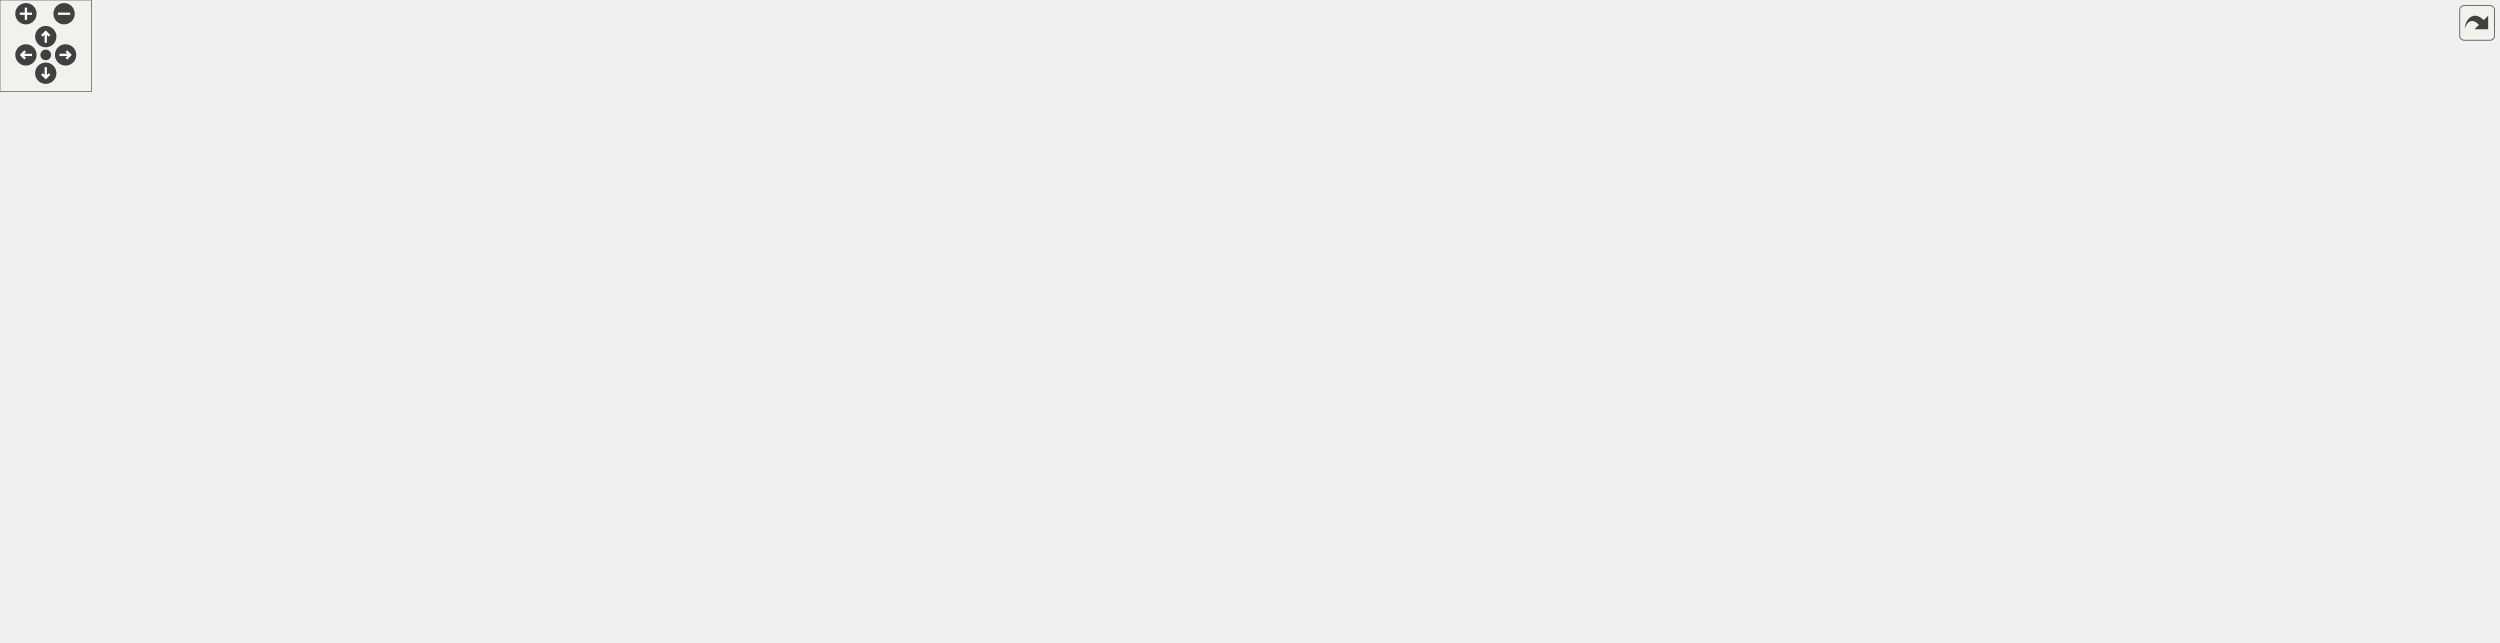
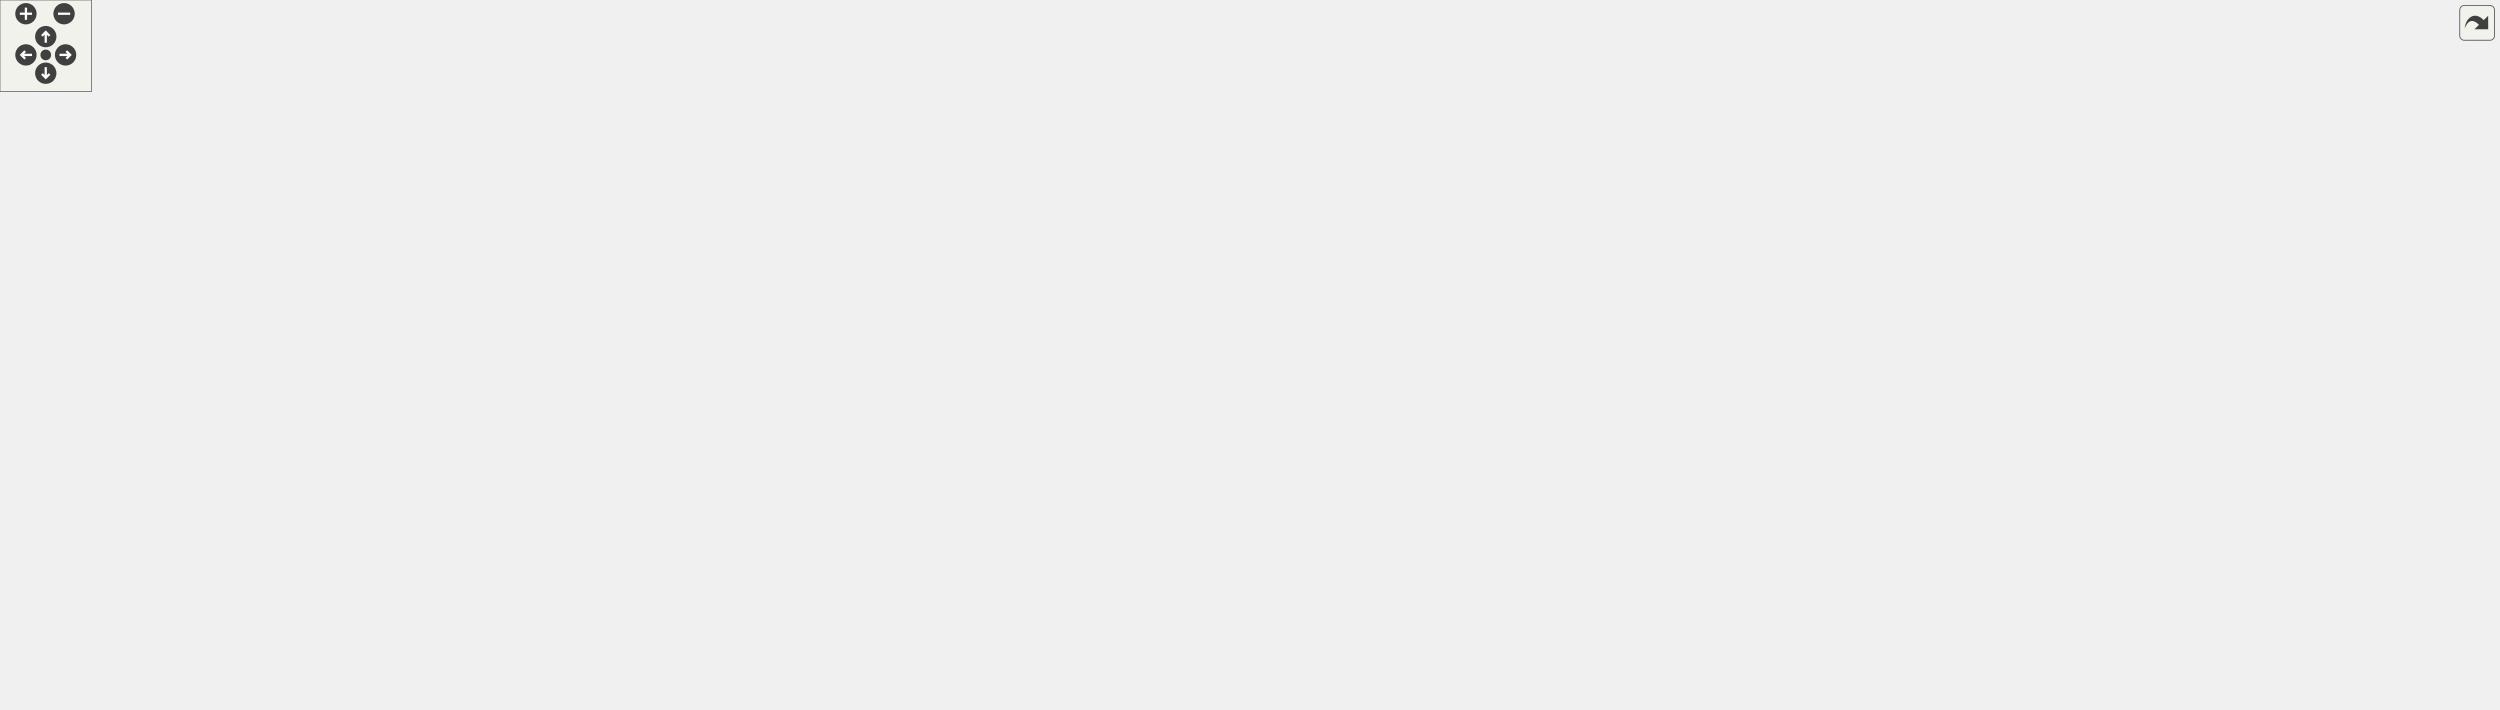
<svg xmlns="http://www.w3.org/2000/svg" xmlns:xlink="http://www.w3.org/1999/xlink" id="main" version="1.1" xml:space="preserve">
  <style type="text/css">
.edge:hover path { stroke: red; }
.edge:hover polygon { stroke: red; fill: red; }
</style>
  <defs>
    <circle id="rim" cx="0" cy="0" r="7" />
    <circle id="rim2" cx="0" cy="0" r="3.5" />
    <g id="zoomPlus">
      <use xlink:href="#rim" fill="#404040">
        <set attributeName="fill" to="#808080" begin="zoomplus.mouseover" end="zoomplus.mouseout" />
      </use>
      <path d="M-4,0h8M0,-4v8" fill="none" stroke="white" stroke-width="1.5" pointer-events="none" />
    </g>
    <g id="zoomMin">
      <use xlink:href="#rim" fill="#404040">
        <set attributeName="fill" to="#808080" begin="zoomminus.mouseover" end="zoomminus.mouseout" />
      </use>
      <path d="M-4,0h8" fill="none" stroke="white" stroke-width="1.5" pointer-events="none" />
    </g>
    <g id="dirArrow">
      <path fill="none" stroke="white" stroke-width="1.5" d="M0,-3.0v7 M-2.5,-0.5L0,-3.0L2.5,-0.5" />
    </g>
    <g id="resetDef">
      <use xlink:href="#rim2" fill="#404040">
        <set attributeName="fill" to="#808080" begin="reset.mouseover" end="reset.mouseout" />
      </use>
    </g>
  </defs>
  <svg id="graph" class="graph">
    <g id="viewport">
      <g id="node1" class="node">
        <g id="a_node1">
          <a xlink:title="Parent class for sensor objects.">
-             <polygon fill="#bfbfbf" stroke="black" points="750,-138.5 750,-360.5 889,-360.5 889,-138.5 750,-138.5" />
-             <text text-anchor="middle" x="819.5" y="-348.5" font-family="Helvetica,sans-Serif" font-size="10.00">Sensor</text>
-             <polyline fill="none" stroke="black" points="750,-341.5 889,-341.5 " />
-             <text text-anchor="start" x="758" y="-329.5" font-family="Helvetica,sans-Serif" font-size="10.00">- minimum_period</text>
-             <text text-anchor="start" x="758" y="-318.5" font-family="Helvetica,sans-Serif" font-size="10.00">- last_execution</text>
-             <text text-anchor="start" x="758" y="-307.5" font-family="Helvetica,sans-Serif" font-size="10.00">- sensor_name</text>
-             <text text-anchor="start" x="758" y="-296.5" font-family="Helvetica,sans-Serif" font-size="10.00">- csv_header</text>
-             <text text-anchor="start" x="758" y="-285.5" font-family="Helvetica,sans-Serif" font-size="10.00">- fields</text>
-             <polyline fill="none" stroke="black" points="750,-278.5 889,-278.5 " />
-             <text text-anchor="start" x="758" y="-266.5" font-family="Helvetica,sans-Serif" font-size="10.00">+ Sensor()</text>
-             <text text-anchor="start" x="758" y="-255.5" font-family="Helvetica,sans-Serif" font-size="10.00">+ Sensor()</text>
-             <text text-anchor="start" x="758" y="-244.5" font-family="Helvetica,sans-Serif" font-size="10.00">+ getPeriod()</text>
-             <text text-anchor="start" x="758" y="-233.5" font-family="Helvetica,sans-Serif" font-size="10.00">+ setPeriod()</text>
-             <text text-anchor="start" x="758" y="-222.5" font-family="Helvetica,sans-Serif" font-size="10.00">+ getLastExecution()</text>
-             <text text-anchor="start" x="758" y="-211.5" font-family="Helvetica,sans-Serif" font-size="10.00">+ setLastExecution()</text>
-             <text text-anchor="start" x="758" y="-200.5" font-family="Helvetica,sans-Serif" font-size="10.00">+ getSensorName()</text>
-             <text text-anchor="start" x="758" y="-189.5" font-family="Helvetica,sans-Serif" font-size="10.00">+ getSensorCSVHeader()</text>
-             <text text-anchor="start" x="758" y="-178.5" font-family="Helvetica,sans-Serif" font-size="10.00">+ verify()</text>
-             <text text-anchor="start" x="758" y="-167.5" font-family="Helvetica,sans-Serif" font-size="10.00">+ readData()</text>
-             <text text-anchor="start" x="758" y="-156.5" font-family="Helvetica,sans-Serif" font-size="10.00">+ readEmpty()</text>
-             <text text-anchor="start" x="758" y="-145.5" font-family="Helvetica,sans-Serif" font-size="10.00">+ getDataCSV()</text>
+             <polygon fill="#bfbfbf" stroke="black" points="750,-182.5 750,-404.5 889,-404.5 889,-182.5 750,-182.5" />
+             <text text-anchor="middle" x="819.5" y="-392.5" font-family="Helvetica,sans-Serif" font-size="10.00">Sensor</text>
+             <polyline fill="none" stroke="black" points="750,-385.5 889,-385.5 " />
+             <text text-anchor="start" x="758" y="-373.5" font-family="Helvetica,sans-Serif" font-size="10.00">- minimum_period</text>
+             <text text-anchor="start" x="758" y="-362.5" font-family="Helvetica,sans-Serif" font-size="10.00">- last_execution</text>
+             <text text-anchor="start" x="758" y="-351.5" font-family="Helvetica,sans-Serif" font-size="10.00">- sensor_name</text>
+             <text text-anchor="start" x="758" y="-340.5" font-family="Helvetica,sans-Serif" font-size="10.00">- csv_header</text>
+             <text text-anchor="start" x="758" y="-329.5" font-family="Helvetica,sans-Serif" font-size="10.00">- fields</text>
+             <polyline fill="none" stroke="black" points="750,-322.5 889,-322.5 " />
+             <text text-anchor="start" x="758" y="-310.5" font-family="Helvetica,sans-Serif" font-size="10.00">+ Sensor()</text>
+             <text text-anchor="start" x="758" y="-299.5" font-family="Helvetica,sans-Serif" font-size="10.00">+ Sensor()</text>
+             <text text-anchor="start" x="758" y="-288.5" font-family="Helvetica,sans-Serif" font-size="10.00">+ getPeriod()</text>
+             <text text-anchor="start" x="758" y="-277.5" font-family="Helvetica,sans-Serif" font-size="10.00">+ setPeriod()</text>
+             <text text-anchor="start" x="758" y="-266.5" font-family="Helvetica,sans-Serif" font-size="10.00">+ getLastExecution()</text>
+             <text text-anchor="start" x="758" y="-255.5" font-family="Helvetica,sans-Serif" font-size="10.00">+ setLastExecution()</text>
+             <text text-anchor="start" x="758" y="-244.5" font-family="Helvetica,sans-Serif" font-size="10.00">+ getSensorName()</text>
+             <text text-anchor="start" x="758" y="-233.5" font-family="Helvetica,sans-Serif" font-size="10.00">+ getSensorCSVHeader()</text>
+             <text text-anchor="start" x="758" y="-222.5" font-family="Helvetica,sans-Serif" font-size="10.00">+ verify()</text>
+             <text text-anchor="start" x="758" y="-211.5" font-family="Helvetica,sans-Serif" font-size="10.00">+ readData()</text>
+             <text text-anchor="start" x="758" y="-200.5" font-family="Helvetica,sans-Serif" font-size="10.00">+ readEmpty()</text>
+             <text text-anchor="start" x="758" y="-189.5" font-family="Helvetica,sans-Serif" font-size="10.00">+ getDataCSV()</text>
          </a>
        </g>
      </g>
      <g id="node2" class="node">
        <g id="a_node2">
          <a xlink:href="classAS7331Sensor.html" target="_top" xlink:title=" ">
-             <polygon fill="none" stroke="black" points="0,-6 0,-96 105,-96 105,-6 0,-6" />
-             <text text-anchor="middle" x="52.5" y="-84" font-family="Helvetica,sans-Serif" font-size="10.00">AS7331Sensor</text>
-             <polyline fill="none" stroke="black" points="0,-77 105,-77 " />
-             <text text-anchor="start" x="8" y="-65" font-family="Helvetica,sans-Serif" font-size="10.00">- myUVSensor</text>
-             <polyline fill="none" stroke="black" points="0,-58 105,-58 " />
-             <text text-anchor="start" x="8" y="-46" font-family="Helvetica,sans-Serif" font-size="10.00">+ AS7331Sensor()</text>
-             <text text-anchor="start" x="8" y="-35" font-family="Helvetica,sans-Serif" font-size="10.00">+ AS7331Sensor()</text>
-             <text text-anchor="start" x="8" y="-24" font-family="Helvetica,sans-Serif" font-size="10.00">+ verify()</text>
-             <text text-anchor="start" x="8" y="-13" font-family="Helvetica,sans-Serif" font-size="10.00">+ readData()</text>
+             <polygon fill="none" stroke="black" points="0,-28 0,-118 105,-118 105,-28 0,-28" />
+             <text text-anchor="middle" x="52.5" y="-106" font-family="Helvetica,sans-Serif" font-size="10.00">AS7331Sensor</text>
+             <polyline fill="none" stroke="black" points="0,-99 105,-99 " />
+             <text text-anchor="start" x="8" y="-87" font-family="Helvetica,sans-Serif" font-size="10.00">- myUVSensor</text>
+             <polyline fill="none" stroke="black" points="0,-80 105,-80 " />
+             <text text-anchor="start" x="8" y="-68" font-family="Helvetica,sans-Serif" font-size="10.00">+ AS7331Sensor()</text>
+             <text text-anchor="start" x="8" y="-57" font-family="Helvetica,sans-Serif" font-size="10.00">+ AS7331Sensor()</text>
+             <text text-anchor="start" x="8" y="-46" font-family="Helvetica,sans-Serif" font-size="10.00">+ verify()</text>
+             <text text-anchor="start" x="8" y="-35" font-family="Helvetica,sans-Serif" font-size="10.00">+ readData()</text>
          </a>
        </g>
      </g>
      <g id="edge1" class="edge">
-         <path fill="none" stroke="midnightblue" d="M739.52,-244.09C604.6,-234.05 325.83,-201.95 114.5,-102 110.87,-100.29 107.28,-98.32 103.74,-96.18" />
-         <polygon fill="none" stroke="midnightblue" points="739.55,-247.6 749.77,-244.83 740.05,-240.62 739.55,-247.6" />
+         <path fill="none" stroke="midnightblue" d="M739.92,-292.24C602.79,-288.42 317.17,-265.4 114.5,-146 102.56,-138.97 91.78,-128.8 82.69,-118.31" />
+         <polygon fill="none" stroke="midnightblue" points="739.85,-295.74 749.94,-292.49 740.03,-288.74 739.85,-295.74" />
      </g>
      <g id="node3" class="node">
        <g id="a_node3">
          <a xlink:href="classAnalogSensor.html" target="_top" xlink:title="Implementation of a Sensor for the analog readings.">
-             <polygon fill="none" stroke="black" points="123.5,-6 123.5,-96 225.5,-96 225.5,-6 123.5,-6" />
-             <text text-anchor="middle" x="174.5" y="-84" font-family="Helvetica,sans-Serif" font-size="10.00">AnalogSensor</text>
-             <polyline fill="none" stroke="black" points="123.5,-77 225.5,-77 " />
-             <text text-anchor="middle" x="174.5" y="-65" font-family="Helvetica,sans-Serif" font-size="10.00"> </text>
-             <polyline fill="none" stroke="black" points="123.5,-58 225.5,-58 " />
-             <text text-anchor="start" x="131.5" y="-46" font-family="Helvetica,sans-Serif" font-size="10.00">+ AnalogSensor()</text>
-             <text text-anchor="start" x="131.5" y="-35" font-family="Helvetica,sans-Serif" font-size="10.00">+ AnalogSensor()</text>
-             <text text-anchor="start" x="131.5" y="-24" font-family="Helvetica,sans-Serif" font-size="10.00">+ verify()</text>
-             <text text-anchor="start" x="131.5" y="-13" font-family="Helvetica,sans-Serif" font-size="10.00">+ readData()</text>
+             <polygon fill="none" stroke="black" points="123.5,-28 123.5,-118 225.5,-118 225.5,-28 123.5,-28" />
+             <text text-anchor="middle" x="174.5" y="-106" font-family="Helvetica,sans-Serif" font-size="10.00">AnalogSensor</text>
+             <polyline fill="none" stroke="black" points="123.5,-99 225.5,-99 " />
+             <text text-anchor="middle" x="174.5" y="-87" font-family="Helvetica,sans-Serif" font-size="10.00"> </text>
+             <polyline fill="none" stroke="black" points="123.5,-80 225.5,-80 " />
+             <text text-anchor="start" x="131.5" y="-68" font-family="Helvetica,sans-Serif" font-size="10.00">+ AnalogSensor()</text>
+             <text text-anchor="start" x="131.5" y="-57" font-family="Helvetica,sans-Serif" font-size="10.00">+ AnalogSensor()</text>
+             <text text-anchor="start" x="131.5" y="-46" font-family="Helvetica,sans-Serif" font-size="10.00">+ verify()</text>
+             <text text-anchor="start" x="131.5" y="-35" font-family="Helvetica,sans-Serif" font-size="10.00">+ readData()</text>
          </a>
        </g>
      </g>
      <g id="edge2" class="edge">
-         <path fill="none" stroke="midnightblue" d="M739.52,-239.96C623.04,-225.04 402.35,-187.28 234.5,-102 230.99,-100.22 227.51,-98.2 224.1,-96.02" />
-         <polygon fill="none" stroke="midnightblue" points="739.42,-243.47 749.77,-241.25 740.29,-236.53 739.42,-243.47" />
+         <path fill="none" stroke="midnightblue" d="M739.56,-288.09C620.91,-278.28 394.96,-246.76 234.5,-146 223.06,-138.82 212.73,-128.72 204,-118.36" />
+         <polygon fill="none" stroke="midnightblue" points="739.41,-291.59 749.66,-288.89 739.97,-284.61 739.41,-291.59" />
      </g>
      <g id="node4" class="node">
        <g id="a_node4">
          <a xlink:href="classBME280Sensor.html" target="_top" xlink:title="Implementation of a Sensor for the BME280.">
-             <polygon fill="none" stroke="black" points="243.5,-6 243.5,-96 351.5,-96 351.5,-6 243.5,-6" />
-             <text text-anchor="middle" x="297.5" y="-84" font-family="Helvetica,sans-Serif" font-size="10.00">BME280Sensor</text>
-             <polyline fill="none" stroke="black" points="243.5,-77 351.5,-77 " />
-             <text text-anchor="start" x="251.5" y="-65" font-family="Helvetica,sans-Serif" font-size="10.00">- bme</text>
-             <polyline fill="none" stroke="black" points="243.5,-58 351.5,-58 " />
-             <text text-anchor="start" x="251.5" y="-46" font-family="Helvetica,sans-Serif" font-size="10.00">+ BME280Sensor()</text>
-             <text text-anchor="start" x="251.5" y="-35" font-family="Helvetica,sans-Serif" font-size="10.00">+ BME280Sensor()</text>
-             <text text-anchor="start" x="251.5" y="-24" font-family="Helvetica,sans-Serif" font-size="10.00">+ verify()</text>
-             <text text-anchor="start" x="251.5" y="-13" font-family="Helvetica,sans-Serif" font-size="10.00">+ readData()</text>
+             <polygon fill="none" stroke="black" points="243.5,-28 243.5,-118 351.5,-118 351.5,-28 243.5,-28" />
+             <text text-anchor="middle" x="297.5" y="-106" font-family="Helvetica,sans-Serif" font-size="10.00">BME280Sensor</text>
+             <polyline fill="none" stroke="black" points="243.5,-99 351.5,-99 " />
+             <text text-anchor="start" x="251.5" y="-87" font-family="Helvetica,sans-Serif" font-size="10.00">- bme</text>
+             <polyline fill="none" stroke="black" points="243.5,-80 351.5,-80 " />
+             <text text-anchor="start" x="251.5" y="-68" font-family="Helvetica,sans-Serif" font-size="10.00">+ BME280Sensor()</text>
+             <text text-anchor="start" x="251.5" y="-57" font-family="Helvetica,sans-Serif" font-size="10.00">+ BME280Sensor()</text>
+             <text text-anchor="start" x="251.5" y="-46" font-family="Helvetica,sans-Serif" font-size="10.00">+ verify()</text>
+             <text text-anchor="start" x="251.5" y="-35" font-family="Helvetica,sans-Serif" font-size="10.00">+ readData()</text>
          </a>
        </g>
      </g>
      <g id="edge3" class="edge">
-         <path fill="none" stroke="midnightblue" d="M740.15,-232.39C645.81,-211.19 485.43,-168.62 360.5,-102 357.17,-100.23 353.85,-98.27 350.56,-96.19" />
-         <polygon fill="none" stroke="midnightblue" points="739.39,-235.8 749.91,-234.56 740.91,-228.97 739.39,-235.8" />
+         <path fill="none" stroke="midnightblue" d="M739.95,-280.55C643.7,-263.21 479.74,-224.2 360.5,-146 349.11,-138.53 338.55,-128.46 329.47,-118.22" />
+         <polygon fill="none" stroke="midnightblue" points="739.46,-284.02 749.91,-282.31 740.68,-277.13 739.46,-284.02" />
      </g>
      <g id="node5" class="node">
        <g id="a_node5">
          <a xlink:href="classBME680Sensor.html" target="_top" xlink:title="A class to interface with the Adafruit BME680 sensor for environmental data collection.">
-             <polygon fill="none" stroke="black" points="369.5,-6 369.5,-96 477.5,-96 477.5,-6 369.5,-6" />
-             <text text-anchor="middle" x="423.5" y="-84" font-family="Helvetica,sans-Serif" font-size="10.00">BME680Sensor</text>
-             <polyline fill="none" stroke="black" points="369.5,-77 477.5,-77 " />
-             <text text-anchor="start" x="377.5" y="-65" font-family="Helvetica,sans-Serif" font-size="10.00">- bme</text>
-             <polyline fill="none" stroke="black" points="369.5,-58 477.5,-58 " />
-             <text text-anchor="start" x="377.5" y="-46" font-family="Helvetica,sans-Serif" font-size="10.00">+ BME680Sensor()</text>
-             <text text-anchor="start" x="377.5" y="-35" font-family="Helvetica,sans-Serif" font-size="10.00">+ BME680Sensor()</text>
-             <text text-anchor="start" x="377.5" y="-24" font-family="Helvetica,sans-Serif" font-size="10.00">+ verify()</text>
-             <text text-anchor="start" x="377.5" y="-13" font-family="Helvetica,sans-Serif" font-size="10.00">+ readData()</text>
+             <polygon fill="none" stroke="black" points="369.5,-28 369.5,-118 477.5,-118 477.5,-28 369.5,-28" />
+             <text text-anchor="middle" x="423.5" y="-106" font-family="Helvetica,sans-Serif" font-size="10.00">BME680Sensor</text>
+             <polyline fill="none" stroke="black" points="369.5,-99 477.5,-99 " />
+             <text text-anchor="start" x="377.5" y="-87" font-family="Helvetica,sans-Serif" font-size="10.00">- bme</text>
+             <polyline fill="none" stroke="black" points="369.5,-80 477.5,-80 " />
+             <text text-anchor="start" x="377.5" y="-68" font-family="Helvetica,sans-Serif" font-size="10.00">+ BME680Sensor()</text>
+             <text text-anchor="start" x="377.5" y="-57" font-family="Helvetica,sans-Serif" font-size="10.00">+ BME680Sensor()</text>
+             <text text-anchor="start" x="377.5" y="-46" font-family="Helvetica,sans-Serif" font-size="10.00">+ verify()</text>
+             <text text-anchor="start" x="377.5" y="-35" font-family="Helvetica,sans-Serif" font-size="10.00">+ readData()</text>
          </a>
        </g>
      </g>
      <g id="edge4" class="edge">
-         <path fill="none" stroke="midnightblue" d="M740.44,-220.33C671.14,-194.12 568.89,-151.69 486.5,-102 483.39,-100.13 480.26,-98.12 477.15,-96.02" />
-         <polygon fill="none" stroke="midnightblue" points="739.4,-223.68 750,-223.92 741.87,-217.13 739.4,-223.68" />
+         <path fill="none" stroke="midnightblue" d="M740.05,-268.57C669.17,-244.76 564.79,-203.47 486.5,-146 475.79,-138.14 465.62,-128.16 456.7,-118.15" />
+         <polygon fill="none" stroke="midnightblue" points="739.23,-271.98 749.83,-271.81 741.44,-265.34 739.23,-271.98" />
      </g>
      <g id="node6" class="node">
        <g id="a_node6">
          <a xlink:href="classENS160Sensor.html" target="_top" xlink:title="Implementation of a Sensor for the ENS160.">
-             <polygon fill="none" stroke="black" points="495.5,-6 495.5,-96 601.5,-96 601.5,-6 495.5,-6" />
-             <text text-anchor="middle" x="548.5" y="-84" font-family="Helvetica,sans-Serif" font-size="10.00">ENS160Sensor</text>
-             <polyline fill="none" stroke="black" points="495.5,-77 601.5,-77 " />
-             <text text-anchor="start" x="503.5" y="-65" font-family="Helvetica,sans-Serif" font-size="10.00">- ens</text>
-             <polyline fill="none" stroke="black" points="495.5,-58 601.5,-58 " />
-             <text text-anchor="start" x="503.5" y="-46" font-family="Helvetica,sans-Serif" font-size="10.00">+ ENS160Sensor()</text>
-             <text text-anchor="start" x="503.5" y="-35" font-family="Helvetica,sans-Serif" font-size="10.00">+ ENS160Sensor()</text>
-             <text text-anchor="start" x="503.5" y="-24" font-family="Helvetica,sans-Serif" font-size="10.00">+ verify()</text>
-             <text text-anchor="start" x="503.5" y="-13" font-family="Helvetica,sans-Serif" font-size="10.00">+ readData()</text>
+             <polygon fill="none" stroke="black" points="495.5,-28 495.5,-118 601.5,-118 601.5,-28 495.5,-28" />
+             <text text-anchor="middle" x="548.5" y="-106" font-family="Helvetica,sans-Serif" font-size="10.00">ENS160Sensor</text>
+             <polyline fill="none" stroke="black" points="495.5,-99 601.5,-99 " />
+             <text text-anchor="start" x="503.5" y="-87" font-family="Helvetica,sans-Serif" font-size="10.00">- ens</text>
+             <polyline fill="none" stroke="black" points="495.5,-80 601.5,-80 " />
+             <text text-anchor="start" x="503.5" y="-68" font-family="Helvetica,sans-Serif" font-size="10.00">+ ENS160Sensor()</text>
+             <text text-anchor="start" x="503.5" y="-57" font-family="Helvetica,sans-Serif" font-size="10.00">+ ENS160Sensor()</text>
+             <text text-anchor="start" x="503.5" y="-46" font-family="Helvetica,sans-Serif" font-size="10.00">+ verify()</text>
+             <text text-anchor="start" x="503.5" y="-35" font-family="Helvetica,sans-Serif" font-size="10.00">+ readData()</text>
          </a>
        </g>
      </g>
      <g id="edge5" class="edge">
-         <path fill="none" stroke="midnightblue" d="M741.62,-195.75C701.92,-168.4 653.14,-134.08 610.5,-102 607.63,-99.84 604.7,-97.6 601.75,-95.32" />
-         <polygon fill="none" stroke="midnightblue" points="739.73,-198.7 749.95,-201.48 743.69,-192.93 739.73,-198.7" />
+         <path fill="none" stroke="midnightblue" d="M741.37,-244.42C700.55,-217.69 650.83,-182.51 610.5,-146 601.21,-137.59 591.96,-127.82 583.57,-118.25" />
+         <polygon fill="none" stroke="midnightblue" points="739.65,-247.48 749.94,-250 743.46,-241.61 739.65,-247.48" />
      </g>
      <g id="node7" class="node">
        <g id="a_node7">
          <a xlink:href="classGeigerSensor.html" target="_top" xlink:title="A class for interfacing with a Geiger counter sensor.">
-             <polygon fill="none" stroke="black" points="620,-0.5 620,-101.5 749,-101.5 749,-0.5 620,-0.5" />
-             <text text-anchor="middle" x="684.5" y="-89.5" font-family="Helvetica,sans-Serif" font-size="10.00">GeigerSensor</text>
-             <polyline fill="none" stroke="black" points="620,-82.5 749,-82.5 " />
-             <text text-anchor="start" x="628" y="-70.5" font-family="Helvetica,sans-Serif" font-size="10.00">- measuringPeriodStart</text>
-             <polyline fill="none" stroke="black" points="620,-63.5 749,-63.5 " />
-             <text text-anchor="start" x="628" y="-51.5" font-family="Helvetica,sans-Serif" font-size="10.00">+ GeigerSensor()</text>
-             <text text-anchor="start" x="628" y="-40.5" font-family="Helvetica,sans-Serif" font-size="10.00">+ GeigerSensor()</text>
-             <text text-anchor="start" x="628" y="-29.5" font-family="Helvetica,sans-Serif" font-size="10.00">+ verify()</text>
-             <text text-anchor="start" x="628" y="-18.5" font-family="Helvetica,sans-Serif" font-size="10.00">+ readData()</text>
-             <text text-anchor="start" x="628" y="-7.5" font-family="Helvetica,sans-Serif" font-size="10.00">- geigerCounter()</text>
+             <polygon fill="none" stroke="black" points="620,-22.5 620,-123.5 749,-123.5 749,-22.5 620,-22.5" />
+             <text text-anchor="middle" x="684.5" y="-111.5" font-family="Helvetica,sans-Serif" font-size="10.00">GeigerSensor</text>
+             <polyline fill="none" stroke="black" points="620,-104.5 749,-104.5 " />
+             <text text-anchor="start" x="628" y="-92.5" font-family="Helvetica,sans-Serif" font-size="10.00">- measuringPeriodStart</text>
+             <polyline fill="none" stroke="black" points="620,-85.5 749,-85.5 " />
+             <text text-anchor="start" x="628" y="-73.5" font-family="Helvetica,sans-Serif" font-size="10.00">+ GeigerSensor()</text>
+             <text text-anchor="start" x="628" y="-62.5" font-family="Helvetica,sans-Serif" font-size="10.00">+ GeigerSensor()</text>
+             <text text-anchor="start" x="628" y="-51.5" font-family="Helvetica,sans-Serif" font-size="10.00">+ verify()</text>
+             <text text-anchor="start" x="628" y="-40.5" font-family="Helvetica,sans-Serif" font-size="10.00">+ readData()</text>
+             <text text-anchor="start" x="628" y="-29.5" font-family="Helvetica,sans-Serif" font-size="10.00">- geigerCounter()</text>
          </a>
        </g>
      </g>
      <g id="edge6" class="edge">
-         <path fill="none" stroke="midnightblue" d="M744,-138.61C735.17,-125.75 726.52,-113.16 718.67,-101.74" />
-         <polygon fill="none" stroke="midnightblue" points="741.28,-140.82 749.83,-147.08 747.05,-136.86 741.28,-140.82" />
+         <path fill="none" stroke="midnightblue" d="M746.05,-173.62C735.16,-156 724.48,-138.71 715.16,-123.62" />
+         <polygon fill="none" stroke="midnightblue" points="743.17,-175.62 751.41,-182.29 749.13,-171.94 743.17,-175.62" />
      </g>
      <g id="node8" class="node">
        <g id="a_node8">
          <a xlink:href="classINA260Sensor.html" target="_top" xlink:title="A class to interface with the Adafruit INA260 sensor for current, voltage, and power measurements.">
-             <polygon fill="none" stroke="black" points="767.5,-6 767.5,-96 871.5,-96 871.5,-6 767.5,-6" />
-             <text text-anchor="middle" x="819.5" y="-84" font-family="Helvetica,sans-Serif" font-size="10.00">INA260Sensor</text>
-             <polyline fill="none" stroke="black" points="767.5,-77 871.5,-77 " />
-             <text text-anchor="start" x="775.5" y="-65" font-family="Helvetica,sans-Serif" font-size="10.00">- ina260</text>
-             <polyline fill="none" stroke="black" points="767.5,-58 871.5,-58 " />
-             <text text-anchor="start" x="775.5" y="-46" font-family="Helvetica,sans-Serif" font-size="10.00">+ INA260Sensor()</text>
-             <text text-anchor="start" x="775.5" y="-35" font-family="Helvetica,sans-Serif" font-size="10.00">+ INA260Sensor()</text>
-             <text text-anchor="start" x="775.5" y="-24" font-family="Helvetica,sans-Serif" font-size="10.00">+ verify()</text>
-             <text text-anchor="start" x="775.5" y="-13" font-family="Helvetica,sans-Serif" font-size="10.00">+ readData()</text>
+             <polygon fill="none" stroke="black" points="767.5,-28 767.5,-118 871.5,-118 871.5,-28 767.5,-28" />
+             <text text-anchor="middle" x="819.5" y="-106" font-family="Helvetica,sans-Serif" font-size="10.00">INA260Sensor</text>
+             <polyline fill="none" stroke="black" points="767.5,-99 871.5,-99 " />
+             <text text-anchor="start" x="775.5" y="-87" font-family="Helvetica,sans-Serif" font-size="10.00">- ina260</text>
+             <polyline fill="none" stroke="black" points="767.5,-80 871.5,-80 " />
+             <text text-anchor="start" x="775.5" y="-68" font-family="Helvetica,sans-Serif" font-size="10.00">+ INA260Sensor()</text>
+             <text text-anchor="start" x="775.5" y="-57" font-family="Helvetica,sans-Serif" font-size="10.00">+ INA260Sensor()</text>
+             <text text-anchor="start" x="775.5" y="-46" font-family="Helvetica,sans-Serif" font-size="10.00">+ verify()</text>
+             <text text-anchor="start" x="775.5" y="-35" font-family="Helvetica,sans-Serif" font-size="10.00">+ readData()</text>
          </a>
        </g>
      </g>
      <g id="edge7" class="edge">
-         <path fill="none" stroke="midnightblue" d="M819.5,-128.41C819.5,-117.07 819.5,-106.13 819.5,-96.25" />
-         <polygon fill="none" stroke="midnightblue" points="816,-128.47 819.5,-138.47 823,-128.47 816,-128.47" />
+         <path fill="none" stroke="midnightblue" d="M819.5,-172.15C819.5,-152.82 819.5,-133.96 819.5,-118.02" />
+         <polygon fill="none" stroke="midnightblue" points="816,-172.29 819.5,-182.29 823,-172.29 816,-172.29" />
      </g>
      <g id="node9" class="node">
        <g id="a_node9">
          <a xlink:href="classLSM9DS1Sensor.html" target="_top" xlink:title="Implementation of the Sensor class for the LSM9DS1 (9-axis IMU)">
-             <polygon fill="none" stroke="black" points="889.5,-6 889.5,-96 1003.5,-96 1003.5,-6 889.5,-6" />
-             <text text-anchor="middle" x="946.5" y="-84" font-family="Helvetica,sans-Serif" font-size="10.00">LSM9DS1Sensor</text>
-             <polyline fill="none" stroke="black" points="889.5,-77 1003.5,-77 " />
-             <text text-anchor="middle" x="946.5" y="-65" font-family="Helvetica,sans-Serif" font-size="10.00"> </text>
-             <polyline fill="none" stroke="black" points="889.5,-58 1003.5,-58 " />
-             <text text-anchor="start" x="897.5" y="-46" font-family="Helvetica,sans-Serif" font-size="10.00">+ LSM9DS1Sensor()</text>
-             <text text-anchor="start" x="897.5" y="-35" font-family="Helvetica,sans-Serif" font-size="10.00">+ LSM9DS1Sensor()</text>
-             <text text-anchor="start" x="897.5" y="-24" font-family="Helvetica,sans-Serif" font-size="10.00">+ verify()</text>
-             <text text-anchor="start" x="897.5" y="-13" font-family="Helvetica,sans-Serif" font-size="10.00">+ readData()</text>
+             <polygon fill="none" stroke="black" points="889.5,-0.5 889.5,-145.5 1003.5,-145.5 1003.5,-0.5 889.5,-0.5" />
+             <text text-anchor="middle" x="946.5" y="-133.5" font-family="Helvetica,sans-Serif" font-size="10.00">LSM9DS1Sensor</text>
+             <polyline fill="none" stroke="black" points="889.5,-126.5 1003.5,-126.5 " />
+             <text text-anchor="start" x="897.5" y="-114.5" font-family="Helvetica,sans-Serif" font-size="10.00">- lsm</text>
+             <text text-anchor="start" x="897.5" y="-103.5" font-family="Helvetica,sans-Serif" font-size="10.00">- accel_offsets</text>
+             <text text-anchor="start" x="897.5" y="-92.5" font-family="Helvetica,sans-Serif" font-size="10.00">- gyro_offsets</text>
+             <text text-anchor="start" x="897.5" y="-81.5" font-family="Helvetica,sans-Serif" font-size="10.00">- mag_offsets</text>
+             <polyline fill="none" stroke="black" points="889.5,-74.5 1003.5,-74.5 " />
+             <text text-anchor="start" x="897.5" y="-62.5" font-family="Helvetica,sans-Serif" font-size="10.00">+ LSM9DS1Sensor()</text>
+             <text text-anchor="start" x="897.5" y="-51.5" font-family="Helvetica,sans-Serif" font-size="10.00">+ LSM9DS1Sensor()</text>
+             <text text-anchor="start" x="897.5" y="-40.5" font-family="Helvetica,sans-Serif" font-size="10.00">+ verify()</text>
+             <text text-anchor="start" x="897.5" y="-29.5" font-family="Helvetica,sans-Serif" font-size="10.00">+ readData()</text>
+             <text text-anchor="start" x="897.5" y="-18.5" font-family="Helvetica,sans-Serif" font-size="10.00">+ calibrate()</text>
+             <text text-anchor="start" x="897.5" y="-7.5" font-family="Helvetica,sans-Serif" font-size="10.00">- setupSensor()</text>
          </a>
        </g>
      </g>
      <g id="edge8" class="edge">
-         <path fill="none" stroke="midnightblue" d="M894.59,-132.32C902.84,-119.56 910.82,-107.21 917.94,-96.18" />
-         <polygon fill="none" stroke="midnightblue" points="891.62,-130.47 889.13,-140.76 897.5,-134.27 891.62,-130.47" />
+         <path fill="none" stroke="midnightblue" d="M888.62,-173.58C894.13,-164.11 899.57,-154.74 904.79,-145.75" />
+         <polygon fill="none" stroke="midnightblue" points="885.56,-171.89 883.56,-182.29 891.61,-175.4 885.56,-171.89" />
      </g>
      <g id="node10" class="node">
        <g id="a_node10">
          <a xlink:href="classMTK3339Sensor.html" target="_top" xlink:title="Implementation of the Adafruit MTK3339 GPS sensor.">
-             <polygon fill="none" stroke="black" points="1021.5,-6 1021.5,-96 1135.5,-96 1135.5,-6 1021.5,-6" />
-             <text text-anchor="middle" x="1078.5" y="-84" font-family="Helvetica,sans-Serif" font-size="10.00">MTK3339Sensor</text>
-             <polyline fill="none" stroke="black" points="1021.5,-77 1135.5,-77 " />
-             <text text-anchor="start" x="1029.5" y="-65" font-family="Helvetica,sans-Serif" font-size="10.00">- GPS</text>
-             <polyline fill="none" stroke="black" points="1021.5,-58 1135.5,-58 " />
-             <text text-anchor="start" x="1029.5" y="-46" font-family="Helvetica,sans-Serif" font-size="10.00">+ MTK3339Sensor()</text>
-             <text text-anchor="start" x="1029.5" y="-35" font-family="Helvetica,sans-Serif" font-size="10.00">+ MTK3339Sensor()</text>
-             <text text-anchor="start" x="1029.5" y="-24" font-family="Helvetica,sans-Serif" font-size="10.00">+ verify()</text>
-             <text text-anchor="start" x="1029.5" y="-13" font-family="Helvetica,sans-Serif" font-size="10.00">+ readData()</text>
+             <polygon fill="none" stroke="black" points="1021.5,-28 1021.5,-118 1135.5,-118 1135.5,-28 1021.5,-28" />
+             <text text-anchor="middle" x="1078.5" y="-106" font-family="Helvetica,sans-Serif" font-size="10.00">MTK3339Sensor</text>
+             <polyline fill="none" stroke="black" points="1021.5,-99 1135.5,-99 " />
+             <text text-anchor="start" x="1029.5" y="-87" font-family="Helvetica,sans-Serif" font-size="10.00">- GPS</text>
+             <polyline fill="none" stroke="black" points="1021.5,-80 1135.5,-80 " />
+             <text text-anchor="start" x="1029.5" y="-68" font-family="Helvetica,sans-Serif" font-size="10.00">+ MTK3339Sensor()</text>
+             <text text-anchor="start" x="1029.5" y="-57" font-family="Helvetica,sans-Serif" font-size="10.00">+ MTK3339Sensor()</text>
+             <text text-anchor="start" x="1029.5" y="-46" font-family="Helvetica,sans-Serif" font-size="10.00">+ verify()</text>
+             <text text-anchor="start" x="1029.5" y="-35" font-family="Helvetica,sans-Serif" font-size="10.00">+ readData()</text>
          </a>
        </g>
      </g>
      <g id="edge9" class="edge">
-         <path fill="none" stroke="midnightblue" d="M897.37,-189.42C937.22,-159.19 984.87,-123.03 1021.3,-95.4" />
-         <polygon fill="none" stroke="midnightblue" points="895.1,-186.75 889.25,-195.58 899.33,-192.33 895.1,-186.75" />
+         <path fill="none" stroke="midnightblue" d="M897.41,-238.3C933.61,-211.89 976.51,-178.8 1012.5,-146 1021.9,-137.43 1031.46,-127.71 1040.27,-118.23" />
+         <polygon fill="none" stroke="midnightblue" points="895.35,-235.47 889.32,-244.17 899.46,-241.13 895.35,-235.47" />
      </g>
      <g id="node11" class="node">
        <g id="a_node11">
          <a xlink:href="classSGP30Sensor.html" target="_top" xlink:title="Implementation of a Sensor for the SGP Air Quality sensor.">
-             <polygon fill="none" stroke="black" points="1153.5,-6 1153.5,-96 1253.5,-96 1253.5,-6 1153.5,-6" />
-             <text text-anchor="middle" x="1203.5" y="-84" font-family="Helvetica,sans-Serif" font-size="10.00">SGP30Sensor</text>
-             <polyline fill="none" stroke="black" points="1153.5,-77 1253.5,-77 " />
-             <text text-anchor="start" x="1161.5" y="-65" font-family="Helvetica,sans-Serif" font-size="10.00">- sgp</text>
-             <polyline fill="none" stroke="black" points="1153.5,-58 1253.5,-58 " />
-             <text text-anchor="start" x="1161.5" y="-46" font-family="Helvetica,sans-Serif" font-size="10.00">+ SGP30Sensor()</text>
-             <text text-anchor="start" x="1161.5" y="-35" font-family="Helvetica,sans-Serif" font-size="10.00">+ SGP30Sensor()</text>
-             <text text-anchor="start" x="1161.5" y="-24" font-family="Helvetica,sans-Serif" font-size="10.00">+ verify()</text>
-             <text text-anchor="start" x="1161.5" y="-13" font-family="Helvetica,sans-Serif" font-size="10.00">+ readData()</text>
+             <polygon fill="none" stroke="black" points="1153.5,-28 1153.5,-118 1253.5,-118 1253.5,-28 1153.5,-28" />
+             <text text-anchor="middle" x="1203.5" y="-106" font-family="Helvetica,sans-Serif" font-size="10.00">SGP30Sensor</text>
+             <polyline fill="none" stroke="black" points="1153.5,-99 1253.5,-99 " />
+             <text text-anchor="start" x="1161.5" y="-87" font-family="Helvetica,sans-Serif" font-size="10.00">- sgp</text>
+             <polyline fill="none" stroke="black" points="1153.5,-80 1253.5,-80 " />
+             <text text-anchor="start" x="1161.5" y="-68" font-family="Helvetica,sans-Serif" font-size="10.00">+ SGP30Sensor()</text>
+             <text text-anchor="start" x="1161.5" y="-57" font-family="Helvetica,sans-Serif" font-size="10.00">+ SGP30Sensor()</text>
+             <text text-anchor="start" x="1161.5" y="-46" font-family="Helvetica,sans-Serif" font-size="10.00">+ verify()</text>
+             <text text-anchor="start" x="1161.5" y="-35" font-family="Helvetica,sans-Serif" font-size="10.00">+ readData()</text>
          </a>
        </g>
      </g>
      <g id="edge10" class="edge">
-         <path fill="none" stroke="midnightblue" d="M898.6,-220.04C966.42,-193.98 1065.41,-151.95 1144.5,-102 1147.45,-100.14 1150.41,-98.13 1153.35,-96.04" />
-         <polygon fill="none" stroke="midnightblue" points="897.34,-216.77 889.25,-223.61 899.84,-223.31 897.34,-216.77" />
+         <path fill="none" stroke="midnightblue" d="M898.75,-268.32C968.18,-244.58 1069.43,-203.53 1144.5,-146 1154.76,-138.14 1164.37,-128.16 1172.73,-118.15" />
+         <polygon fill="none" stroke="midnightblue" points="897.53,-265.04 889.17,-271.56 899.77,-271.67 897.53,-265.04" />
      </g>
      <g id="node12" class="node">
        <g id="a_node12">
          <a xlink:href="classSHT31Sensor.html" target="_top" xlink:title="Interfaces with SHT31 Sensor to collect temperature and humidity data.">
-             <polygon fill="none" stroke="black" points="1271.5,-0.5 1271.5,-101.5 1393.5,-101.5 1393.5,-0.5 1271.5,-0.5" />
-             <text text-anchor="middle" x="1332.5" y="-89.5" font-family="Helvetica,sans-Serif" font-size="10.00">SHT31Sensor</text>
-             <polyline fill="none" stroke="black" points="1271.5,-82.5 1393.5,-82.5 " />
-             <text text-anchor="start" x="1279.5" y="-70.5" font-family="Helvetica,sans-Serif" font-size="10.00">- sht31</text>
-             <text text-anchor="start" x="1279.5" y="-59.5" font-family="Helvetica,sans-Serif" font-size="10.00">- csvHeaderCompiled</text>
-             <polyline fill="none" stroke="black" points="1271.5,-52.5 1393.5,-52.5 " />
-             <text text-anchor="start" x="1279.5" y="-40.5" font-family="Helvetica,sans-Serif" font-size="10.00">+ SHT31Sensor()</text>
-             <text text-anchor="start" x="1279.5" y="-29.5" font-family="Helvetica,sans-Serif" font-size="10.00">+ SHT31Sensor()</text>
-             <text text-anchor="start" x="1279.5" y="-18.5" font-family="Helvetica,sans-Serif" font-size="10.00">+ verify()</text>
-             <text text-anchor="start" x="1279.5" y="-7.5" font-family="Helvetica,sans-Serif" font-size="10.00">+ readData()</text>
+             <polygon fill="none" stroke="black" points="1271.5,-22.5 1271.5,-123.5 1393.5,-123.5 1393.5,-22.5 1271.5,-22.5" />
+             <text text-anchor="middle" x="1332.5" y="-111.5" font-family="Helvetica,sans-Serif" font-size="10.00">SHT31Sensor</text>
+             <polyline fill="none" stroke="black" points="1271.5,-104.5 1393.5,-104.5 " />
+             <text text-anchor="start" x="1279.5" y="-92.5" font-family="Helvetica,sans-Serif" font-size="10.00">- sht31</text>
+             <text text-anchor="start" x="1279.5" y="-81.5" font-family="Helvetica,sans-Serif" font-size="10.00">- csvHeaderCompiled</text>
+             <polyline fill="none" stroke="black" points="1271.5,-74.5 1393.5,-74.5 " />
+             <text text-anchor="start" x="1279.5" y="-62.5" font-family="Helvetica,sans-Serif" font-size="10.00">+ SHT31Sensor()</text>
+             <text text-anchor="start" x="1279.5" y="-51.5" font-family="Helvetica,sans-Serif" font-size="10.00">+ SHT31Sensor()</text>
+             <text text-anchor="start" x="1279.5" y="-40.5" font-family="Helvetica,sans-Serif" font-size="10.00">+ verify()</text>
+             <text text-anchor="start" x="1279.5" y="-29.5" font-family="Helvetica,sans-Serif" font-size="10.00">+ readData()</text>
          </a>
        </g>
      </g>
      <g id="edge11" class="edge">
-         <path fill="none" stroke="midnightblue" d="M899.18,-229.89C990.13,-206.92 1141.88,-163.24 1262.5,-102 1265.43,-100.51 1268.37,-98.91 1271.31,-97.23" />
-         <polygon fill="none" stroke="midnightblue" points="898.06,-226.57 889.21,-232.39 899.76,-233.36 898.06,-226.57" />
+         <path fill="none" stroke="midnightblue" d="M899.06,-278.2C991.74,-258.92 1146.9,-218.38 1262.5,-146 1272.4,-139.8 1281.91,-131.92 1290.56,-123.65" />
+         <polygon fill="none" stroke="midnightblue" points="898.28,-274.78 889.18,-280.22 899.68,-281.64 898.28,-274.78" />
      </g>
      <g id="node13" class="node">
        <g id="a_node13">
          <a xlink:href="classTempSensor.html" target="_top" xlink:title="Implementation of a Sensor for the onboard temperature sensor.">
-             <polygon fill="none" stroke="black" points="1412,-6 1412,-96 1507,-96 1507,-6 1412,-6" />
-             <text text-anchor="middle" x="1459.5" y="-84" font-family="Helvetica,sans-Serif" font-size="10.00">TempSensor</text>
-             <polyline fill="none" stroke="black" points="1412,-77 1507,-77 " />
-             <text text-anchor="middle" x="1459.5" y="-65" font-family="Helvetica,sans-Serif" font-size="10.00"> </text>
-             <polyline fill="none" stroke="black" points="1412,-58 1507,-58 " />
-             <text text-anchor="start" x="1420" y="-46" font-family="Helvetica,sans-Serif" font-size="10.00">+ TempSensor()</text>
-             <text text-anchor="start" x="1420" y="-35" font-family="Helvetica,sans-Serif" font-size="10.00">+ TempSensor()</text>
-             <text text-anchor="start" x="1420" y="-24" font-family="Helvetica,sans-Serif" font-size="10.00">+ verify()</text>
-             <text text-anchor="start" x="1420" y="-13" font-family="Helvetica,sans-Serif" font-size="10.00">+ readData()</text>
+             <polygon fill="none" stroke="black" points="1412,-28 1412,-118 1507,-118 1507,-28 1412,-28" />
+             <text text-anchor="middle" x="1459.5" y="-106" font-family="Helvetica,sans-Serif" font-size="10.00">TempSensor</text>
+             <polyline fill="none" stroke="black" points="1412,-99 1507,-99 " />
+             <text text-anchor="middle" x="1459.5" y="-87" font-family="Helvetica,sans-Serif" font-size="10.00"> </text>
+             <polyline fill="none" stroke="black" points="1412,-80 1507,-80 " />
+             <text text-anchor="start" x="1420" y="-68" font-family="Helvetica,sans-Serif" font-size="10.00">+ TempSensor()</text>
+             <text text-anchor="start" x="1420" y="-57" font-family="Helvetica,sans-Serif" font-size="10.00">+ TempSensor()</text>
+             <text text-anchor="start" x="1420" y="-46" font-family="Helvetica,sans-Serif" font-size="10.00">+ verify()</text>
+             <text text-anchor="start" x="1420" y="-35" font-family="Helvetica,sans-Serif" font-size="10.00">+ readData()</text>
          </a>
        </g>
      </g>
      <g id="edge12" class="edge">
-         <path fill="none" stroke="midnightblue" d="M899.5,-240.46C1015.94,-226.17 1236.31,-189.18 1402.5,-102 1405.88,-100.23 1409.23,-98.21 1412.5,-96.04" />
-         <polygon fill="none" stroke="midnightblue" points="898.76,-237.03 889.25,-241.7 899.59,-243.98 898.76,-237.03" />
+         <path fill="none" stroke="midnightblue" d="M899.49,-288.54C1018.16,-279.29 1243.87,-248.5 1402.5,-146 1413.61,-138.82 1423.51,-128.73 1431.82,-118.36" />
+         <polygon fill="none" stroke="midnightblue" points="899.11,-285.06 889.4,-289.29 899.63,-292.04 899.11,-285.06" />
      </g>
      <g id="node14" class="node">
        <g id="a_node14">
          <a xlink:href="classZOPT220Sensor.html" target="_top" xlink:title="A class to interface with the ZOPT220x UV and ambient light sensor.">
-             <polygon fill="none" stroke="black" points="1525,-6 1525,-96 1638,-96 1638,-6 1525,-6" />
-             <text text-anchor="middle" x="1581.5" y="-84" font-family="Helvetica,sans-Serif" font-size="10.00">ZOPT220Sensor</text>
-             <polyline fill="none" stroke="black" points="1525,-77 1638,-77 " />
-             <text text-anchor="start" x="1533" y="-65" font-family="Helvetica,sans-Serif" font-size="10.00">- zopt</text>
-             <polyline fill="none" stroke="black" points="1525,-58 1638,-58 " />
-             <text text-anchor="start" x="1533" y="-46" font-family="Helvetica,sans-Serif" font-size="10.00">+ ZOPT220Sensor()</text>
-             <text text-anchor="start" x="1533" y="-35" font-family="Helvetica,sans-Serif" font-size="10.00">+ ZOPT220Sensor()</text>
-             <text text-anchor="start" x="1533" y="-24" font-family="Helvetica,sans-Serif" font-size="10.00">+ verify()</text>
-             <text text-anchor="start" x="1533" y="-13" font-family="Helvetica,sans-Serif" font-size="10.00">+ readData()</text>
+             <polygon fill="none" stroke="black" points="1525,-28 1525,-118 1638,-118 1638,-28 1525,-28" />
+             <text text-anchor="middle" x="1581.5" y="-106" font-family="Helvetica,sans-Serif" font-size="10.00">ZOPT220Sensor</text>
+             <polyline fill="none" stroke="black" points="1525,-99 1638,-99 " />
+             <text text-anchor="start" x="1533" y="-87" font-family="Helvetica,sans-Serif" font-size="10.00">- zopt</text>
+             <polyline fill="none" stroke="black" points="1525,-80 1638,-80 " />
+             <text text-anchor="start" x="1533" y="-68" font-family="Helvetica,sans-Serif" font-size="10.00">+ ZOPT220Sensor()</text>
+             <text text-anchor="start" x="1533" y="-57" font-family="Helvetica,sans-Serif" font-size="10.00">+ ZOPT220Sensor()</text>
+             <text text-anchor="start" x="1533" y="-46" font-family="Helvetica,sans-Serif" font-size="10.00">+ verify()</text>
+             <text text-anchor="start" x="1533" y="-35" font-family="Helvetica,sans-Serif" font-size="10.00">+ readData()</text>
          </a>
        </g>
      </g>
      <g id="edge13" class="edge">
-         <path fill="none" stroke="midnightblue" d="M899.37,-243.3C1032.79,-232.12 1307,-198.44 1516.5,-102 1520.25,-100.27 1523.99,-98.3 1527.66,-96.15" />
-         <polygon fill="none" stroke="midnightblue" points="898.91,-239.82 889.23,-244.12 899.48,-246.8 898.91,-239.82" />
+         <path fill="none" stroke="midnightblue" d="M899.35,-291.47C1035.07,-286.43 1315.52,-261.56 1516.5,-146 1528.76,-138.95 1539.98,-128.77 1549.51,-118.28" />
+         <polygon fill="none" stroke="midnightblue" points="898.92,-287.98 889.05,-291.82 899.16,-294.98 898.92,-287.98" />
      </g>
    </g>
  </svg>
  <g id="navigator" transform="translate(0 0)" fill="#404254">
    <rect fill="#f2f5e9" fill-opacity="0.5" stroke="#606060" stroke-width=".5" x="0" y="0" width="60" height="60" />
    <use id="zoomplus" xlink:href="#zoomPlus" x="17" y="9" />
    <use id="zoomminus" xlink:href="#zoomMin" x="42" y="9" />
    <use id="reset" xlink:href="#resetDef" x="30" y="36" />
    <g id="arrowUp" xlink:href="#dirArrow" transform="translate(30 24)">
      <use xlink:href="#rim" fill="#404040">
        <set attributeName="fill" to="#808080" begin="arrowUp.mouseover" end="arrowUp.mouseout" />
      </use>
      <path fill="none" stroke="white" stroke-width="1.5" d="M0,-3.0v7 M-2.5,-0.5L0,-3.0L2.5,-0.5" />
    </g>
    <g id="arrowRight" xlink:href="#dirArrow" transform="rotate(90) translate(36 -43)">
      <use xlink:href="#rim" fill="#404040">
        <set attributeName="fill" to="#808080" begin="arrowRight.mouseover" end="arrowRight.mouseout" />
      </use>
      <path fill="none" stroke="white" stroke-width="1.5" d="M0,-3.0v7 M-2.5,-0.5L0,-3.0L2.5,-0.5" />
    </g>
    <g id="arrowDown" xlink:href="#dirArrow" transform="rotate(180) translate(-30 -48)">
      <use xlink:href="#rim" fill="#404040">
        <set attributeName="fill" to="#808080" begin="arrowDown.mouseover" end="arrowDown.mouseout" />
      </use>
      <path fill="none" stroke="white" stroke-width="1.5" d="M0,-3.0v7 M-2.5,-0.5L0,-3.0L2.5,-0.5" />
    </g>
    <g id="arrowLeft" xlink:href="#dirArrow" transform="rotate(270) translate(-36 17)">
      <use xlink:href="#rim" fill="#404040">
        <set attributeName="fill" to="#808080" begin="arrowLeft.mouseover" end="arrowLeft.mouseout" />
      </use>
      <path fill="none" stroke="white" stroke-width="1.5" d="M0,-3.0v7 M-2.5,-0.5L0,-3.0L2.5,-0.5" />
    </g>
  </g>
  <svg viewBox="0 0 15 15" width="100%" height="30px" preserveAspectRatio="xMaxYMin meet">
    <g id="arrow_out" transform="scale(0.3 0.3)">
      <a xlink:href="classSensor__inherit__graph_org.svg" target="_base">
        <rect id="button" ry="5" rx="5" y="6" x="6" height="38" width="38" fill="#f2f5e9" fill-opacity="0.5" stroke="#606060" stroke-width="1.0" />
        <path id="arrow" d="M 11.5,31.437 C 11.94,20.098 22.043,11.323 32.159,21.979 L 37.069,17.246 C 37.069,17.246 37.088,32 37.088,32 L 22.16,31.978 C 22.16,31.978 26.998,27.14 26.998,27.14 C 18.529,18.264 13.292,25.23 11.5,31.437 z" style="fill:#404040;" />
      </a>
    </g>
  </svg>
</svg>
